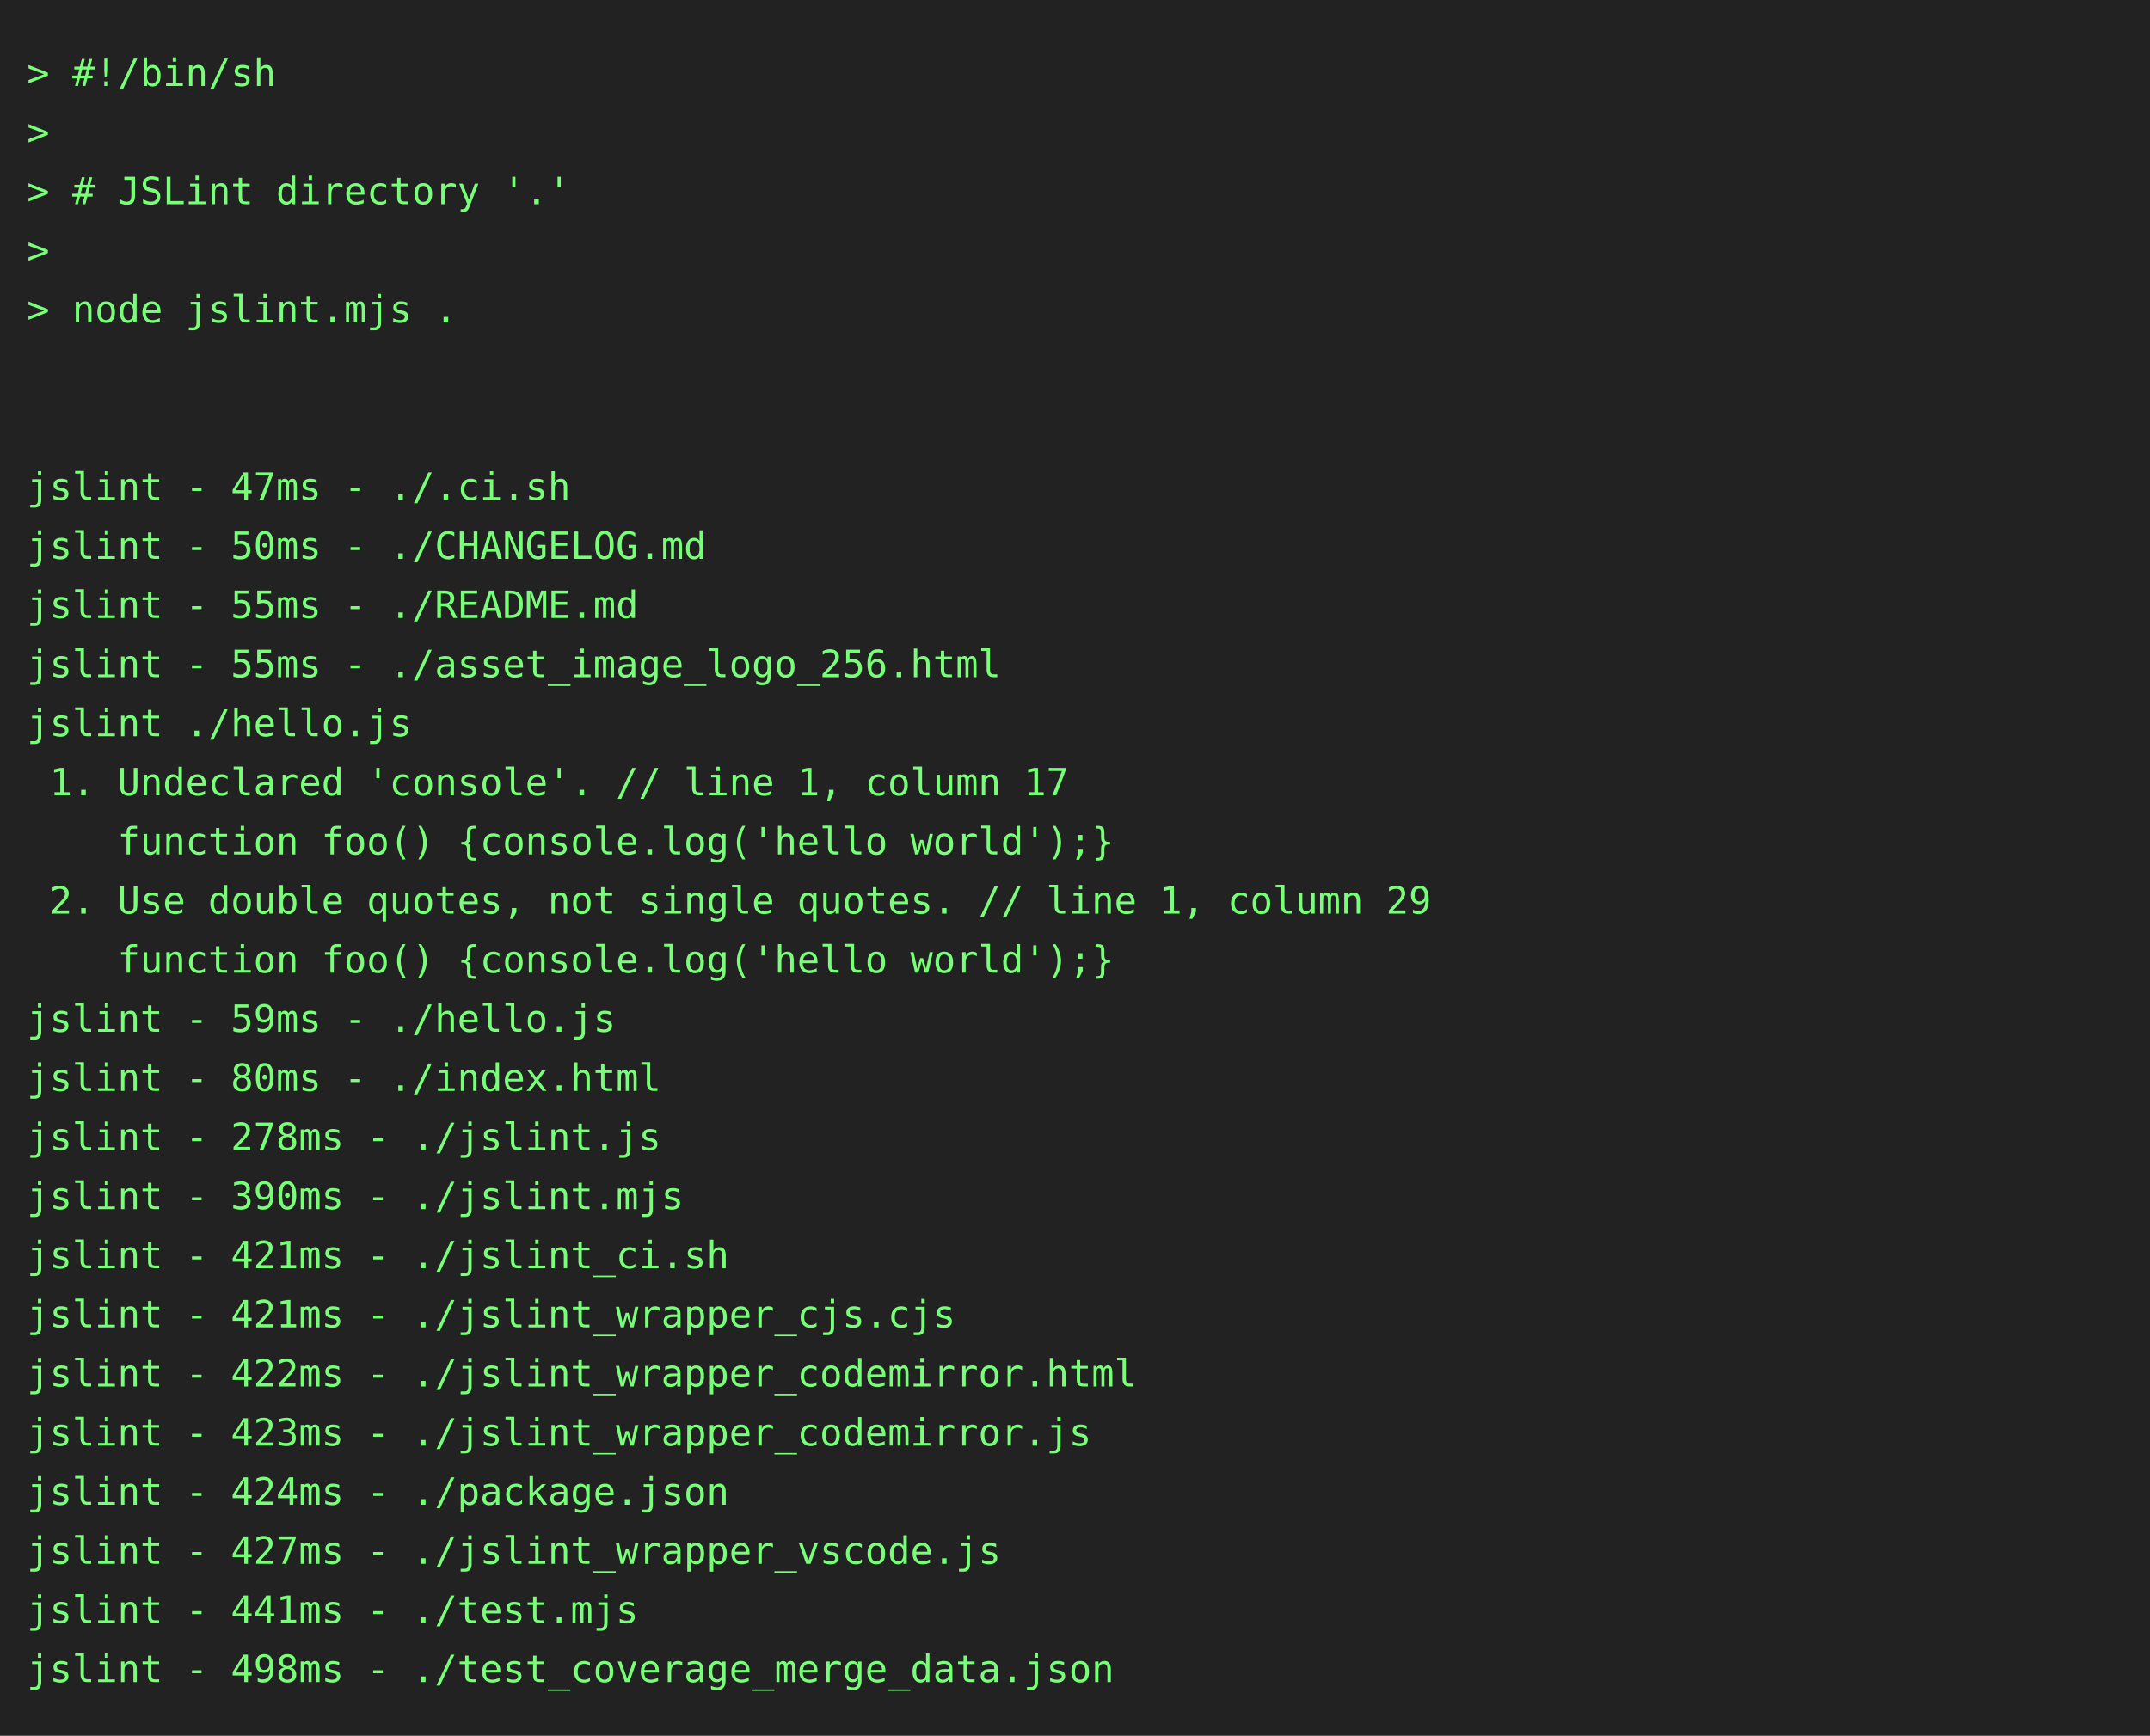
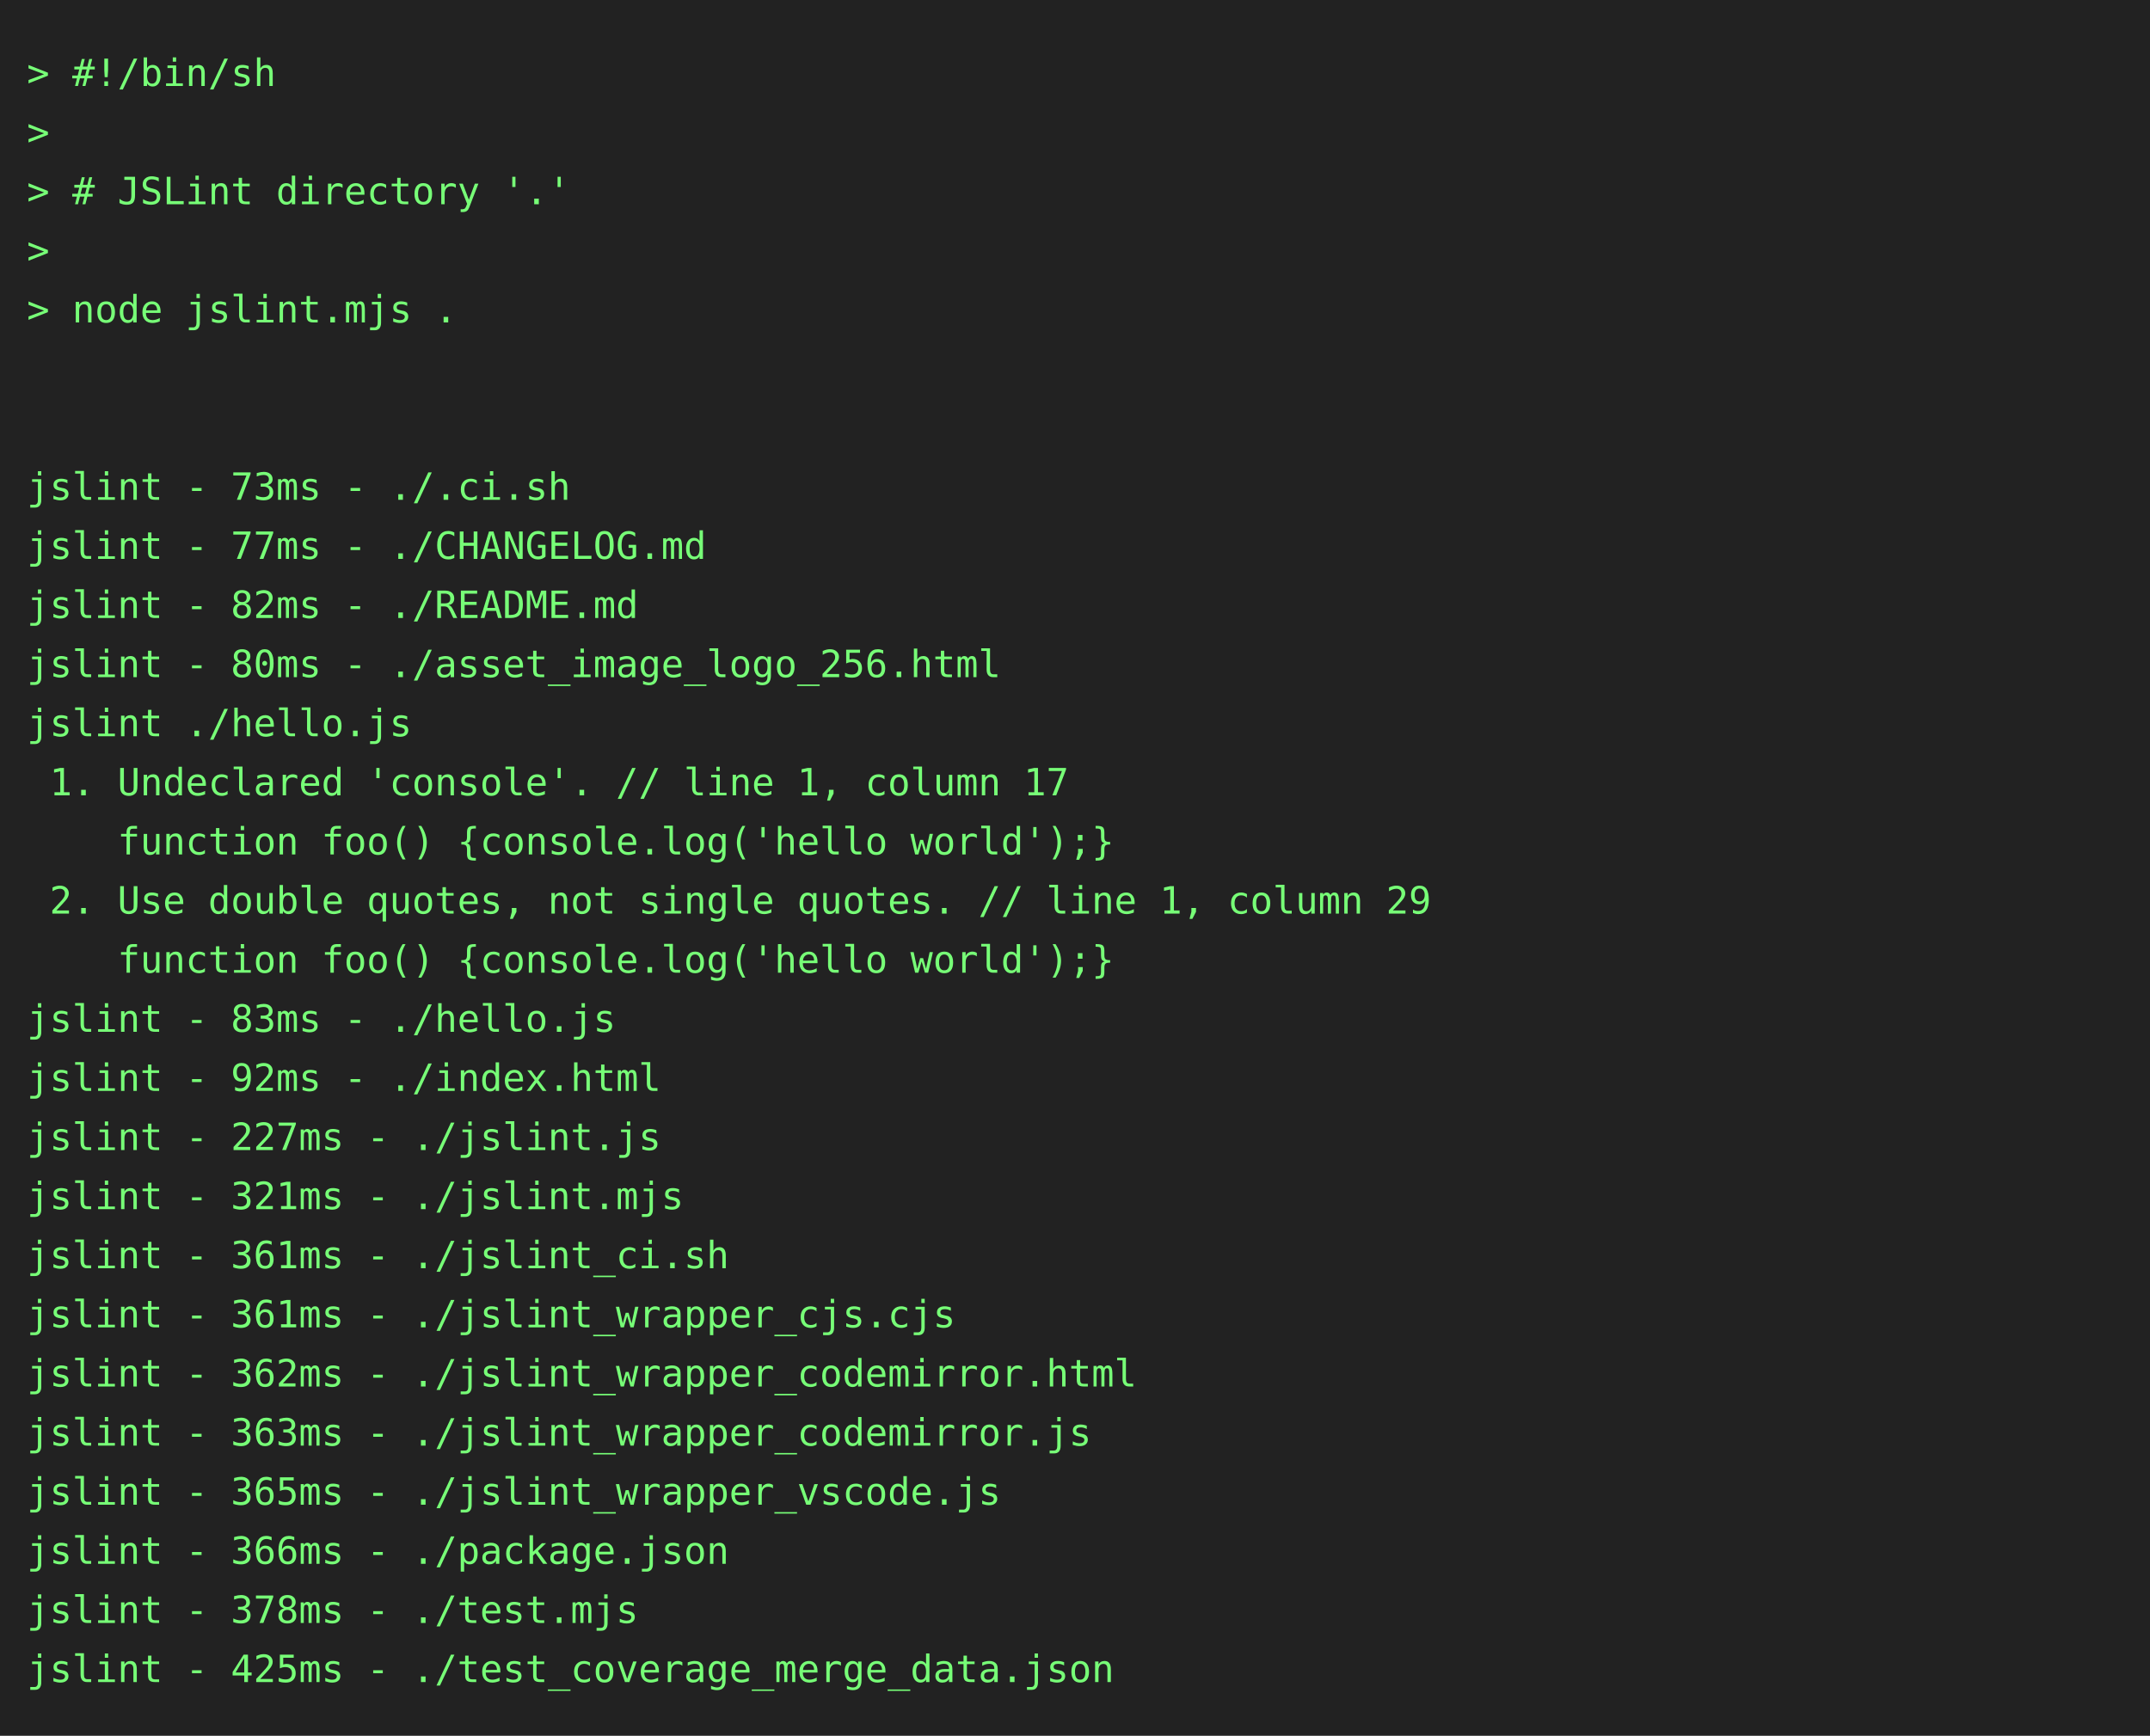
<svg xmlns="http://www.w3.org/2000/svg" height="646" width="800">
  <rect height="646" fill="#222" width="800" />
  <text fill="#7f7" font-family="consolas, menlo, monospace" font-size="14" xml:space="preserve">
    <tspan lengthAdjust="spacingAndGlyphs" textLength="768" x="10" y="32">&gt; #!/bin/sh                                                                                      </tspan>
    <tspan lengthAdjust="spacingAndGlyphs" textLength="768" x="10" y="54">&gt;                                                                                                </tspan>
    <tspan lengthAdjust="spacingAndGlyphs" textLength="768" x="10" y="76">&gt; # JSLint directory '.'                                                                         </tspan>
    <tspan lengthAdjust="spacingAndGlyphs" textLength="768" x="10" y="98">&gt;                                                                                                </tspan>
    <tspan lengthAdjust="spacingAndGlyphs" textLength="768" x="10" y="120">&gt; node jslint.mjs .                                                                              </tspan>
    <tspan lengthAdjust="spacingAndGlyphs" textLength="768" x="10" y="142">                                                                                                 </tspan>
    <tspan lengthAdjust="spacingAndGlyphs" textLength="768" x="10" y="164">                                                                                                 </tspan>
-     <tspan lengthAdjust="spacingAndGlyphs" textLength="768" x="10" y="186">jslint - 47ms - ./.ci.sh                                                                         </tspan>
-     <tspan lengthAdjust="spacingAndGlyphs" textLength="768" x="10" y="208">jslint - 50ms - ./CHANGELOG.md                                                                   </tspan>
-     <tspan lengthAdjust="spacingAndGlyphs" textLength="768" x="10" y="230">jslint - 55ms - ./README.md                                                                      </tspan>
-     <tspan lengthAdjust="spacingAndGlyphs" textLength="768" x="10" y="252">jslint - 55ms - ./asset_image_logo_256.html                                                      </tspan>
+     <tspan lengthAdjust="spacingAndGlyphs" textLength="768" x="10" y="186">jslint - 73ms - ./.ci.sh                                                                         </tspan>
+     <tspan lengthAdjust="spacingAndGlyphs" textLength="768" x="10" y="208">jslint - 77ms - ./CHANGELOG.md                                                                   </tspan>
+     <tspan lengthAdjust="spacingAndGlyphs" textLength="768" x="10" y="230">jslint - 82ms - ./README.md                                                                      </tspan>
+     <tspan lengthAdjust="spacingAndGlyphs" textLength="768" x="10" y="252">jslint - 80ms - ./asset_image_logo_256.html                                                      </tspan>
    <tspan lengthAdjust="spacingAndGlyphs" textLength="768" x="10" y="274">jslint ./hello.js                                                                                </tspan>
    <tspan lengthAdjust="spacingAndGlyphs" textLength="768" x="10" y="296"> 1. Undeclared 'console'. // line 1, column 17                                                   </tspan>
    <tspan lengthAdjust="spacingAndGlyphs" textLength="768" x="10" y="318">    function foo() {console.log('hello world');}                                                 </tspan>
    <tspan lengthAdjust="spacingAndGlyphs" textLength="768" x="10" y="340"> 2. Use double quotes, not single quotes. // line 1, column 29                                   </tspan>
    <tspan lengthAdjust="spacingAndGlyphs" textLength="768" x="10" y="362">    function foo() {console.log('hello world');}                                                 </tspan>
-     <tspan lengthAdjust="spacingAndGlyphs" textLength="768" x="10" y="384">jslint - 59ms - ./hello.js                                                                       </tspan>
-     <tspan lengthAdjust="spacingAndGlyphs" textLength="768" x="10" y="406">jslint - 80ms - ./index.html                                                                     </tspan>
-     <tspan lengthAdjust="spacingAndGlyphs" textLength="768" x="10" y="428">jslint - 278ms - ./jslint.js                                                                     </tspan>
-     <tspan lengthAdjust="spacingAndGlyphs" textLength="768" x="10" y="450">jslint - 390ms - ./jslint.mjs                                                                    </tspan>
-     <tspan lengthAdjust="spacingAndGlyphs" textLength="768" x="10" y="472">jslint - 421ms - ./jslint_ci.sh                                                                  </tspan>
-     <tspan lengthAdjust="spacingAndGlyphs" textLength="768" x="10" y="494">jslint - 421ms - ./jslint_wrapper_cjs.cjs                                                        </tspan>
-     <tspan lengthAdjust="spacingAndGlyphs" textLength="768" x="10" y="516">jslint - 422ms - ./jslint_wrapper_codemirror.html                                                </tspan>
-     <tspan lengthAdjust="spacingAndGlyphs" textLength="768" x="10" y="538">jslint - 423ms - ./jslint_wrapper_codemirror.js                                                  </tspan>
-     <tspan lengthAdjust="spacingAndGlyphs" textLength="768" x="10" y="560">jslint - 424ms - ./package.json                                                                  </tspan>
-     <tspan lengthAdjust="spacingAndGlyphs" textLength="768" x="10" y="582">jslint - 427ms - ./jslint_wrapper_vscode.js                                                      </tspan>
-     <tspan lengthAdjust="spacingAndGlyphs" textLength="768" x="10" y="604">jslint - 441ms - ./test.mjs                                                                      </tspan>
-     <tspan lengthAdjust="spacingAndGlyphs" textLength="768" x="10" y="626">jslint - 498ms - ./test_coverage_merge_data.json                                                 </tspan>
+     <tspan lengthAdjust="spacingAndGlyphs" textLength="768" x="10" y="384">jslint - 83ms - ./hello.js                                                                       </tspan>
+     <tspan lengthAdjust="spacingAndGlyphs" textLength="768" x="10" y="406">jslint - 92ms - ./index.html                                                                     </tspan>
+     <tspan lengthAdjust="spacingAndGlyphs" textLength="768" x="10" y="428">jslint - 227ms - ./jslint.js                                                                     </tspan>
+     <tspan lengthAdjust="spacingAndGlyphs" textLength="768" x="10" y="450">jslint - 321ms - ./jslint.mjs                                                                    </tspan>
+     <tspan lengthAdjust="spacingAndGlyphs" textLength="768" x="10" y="472">jslint - 361ms - ./jslint_ci.sh                                                                  </tspan>
+     <tspan lengthAdjust="spacingAndGlyphs" textLength="768" x="10" y="494">jslint - 361ms - ./jslint_wrapper_cjs.cjs                                                        </tspan>
+     <tspan lengthAdjust="spacingAndGlyphs" textLength="768" x="10" y="516">jslint - 362ms - ./jslint_wrapper_codemirror.html                                                </tspan>
+     <tspan lengthAdjust="spacingAndGlyphs" textLength="768" x="10" y="538">jslint - 363ms - ./jslint_wrapper_codemirror.js                                                  </tspan>
+     <tspan lengthAdjust="spacingAndGlyphs" textLength="768" x="10" y="560">jslint - 365ms - ./jslint_wrapper_vscode.js                                                      </tspan>
+     <tspan lengthAdjust="spacingAndGlyphs" textLength="768" x="10" y="582">jslint - 366ms - ./package.json                                                                  </tspan>
+     <tspan lengthAdjust="spacingAndGlyphs" textLength="768" x="10" y="604">jslint - 378ms - ./test.mjs                                                                      </tspan>
+     <tspan lengthAdjust="spacingAndGlyphs" textLength="768" x="10" y="626">jslint - 425ms - ./test_coverage_merge_data.json                                                 </tspan>
  </text>
</svg>
